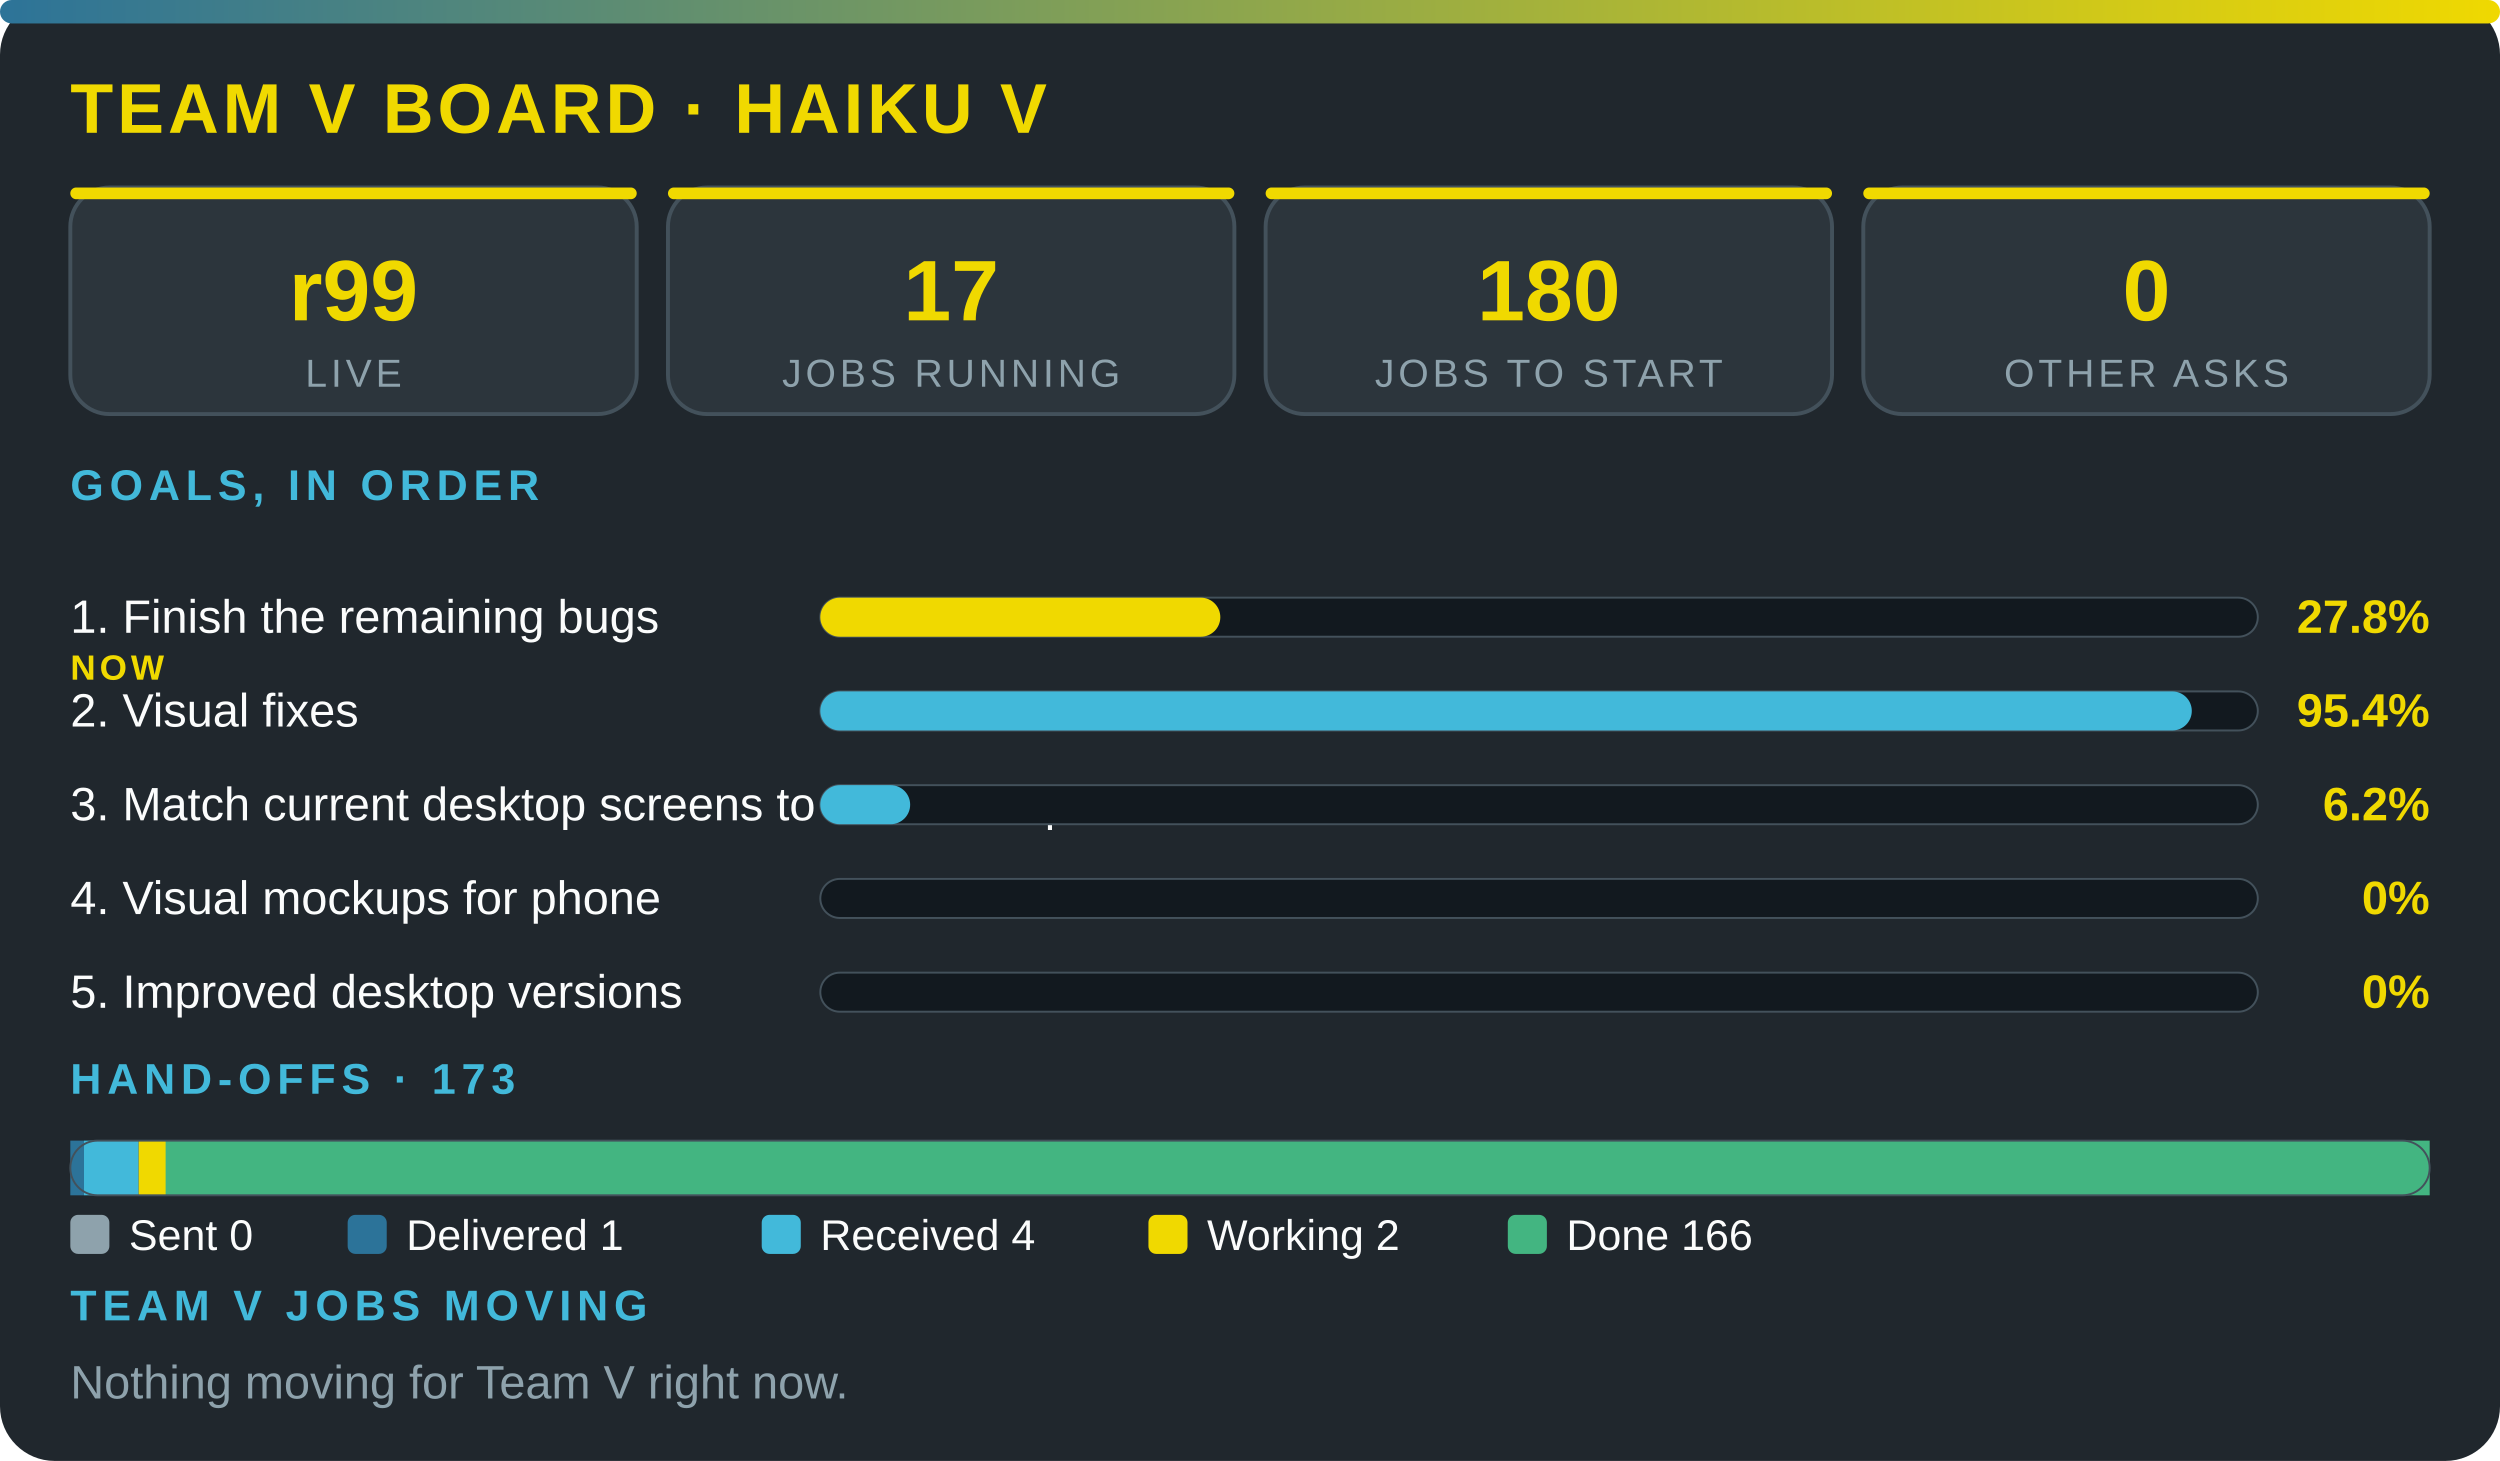
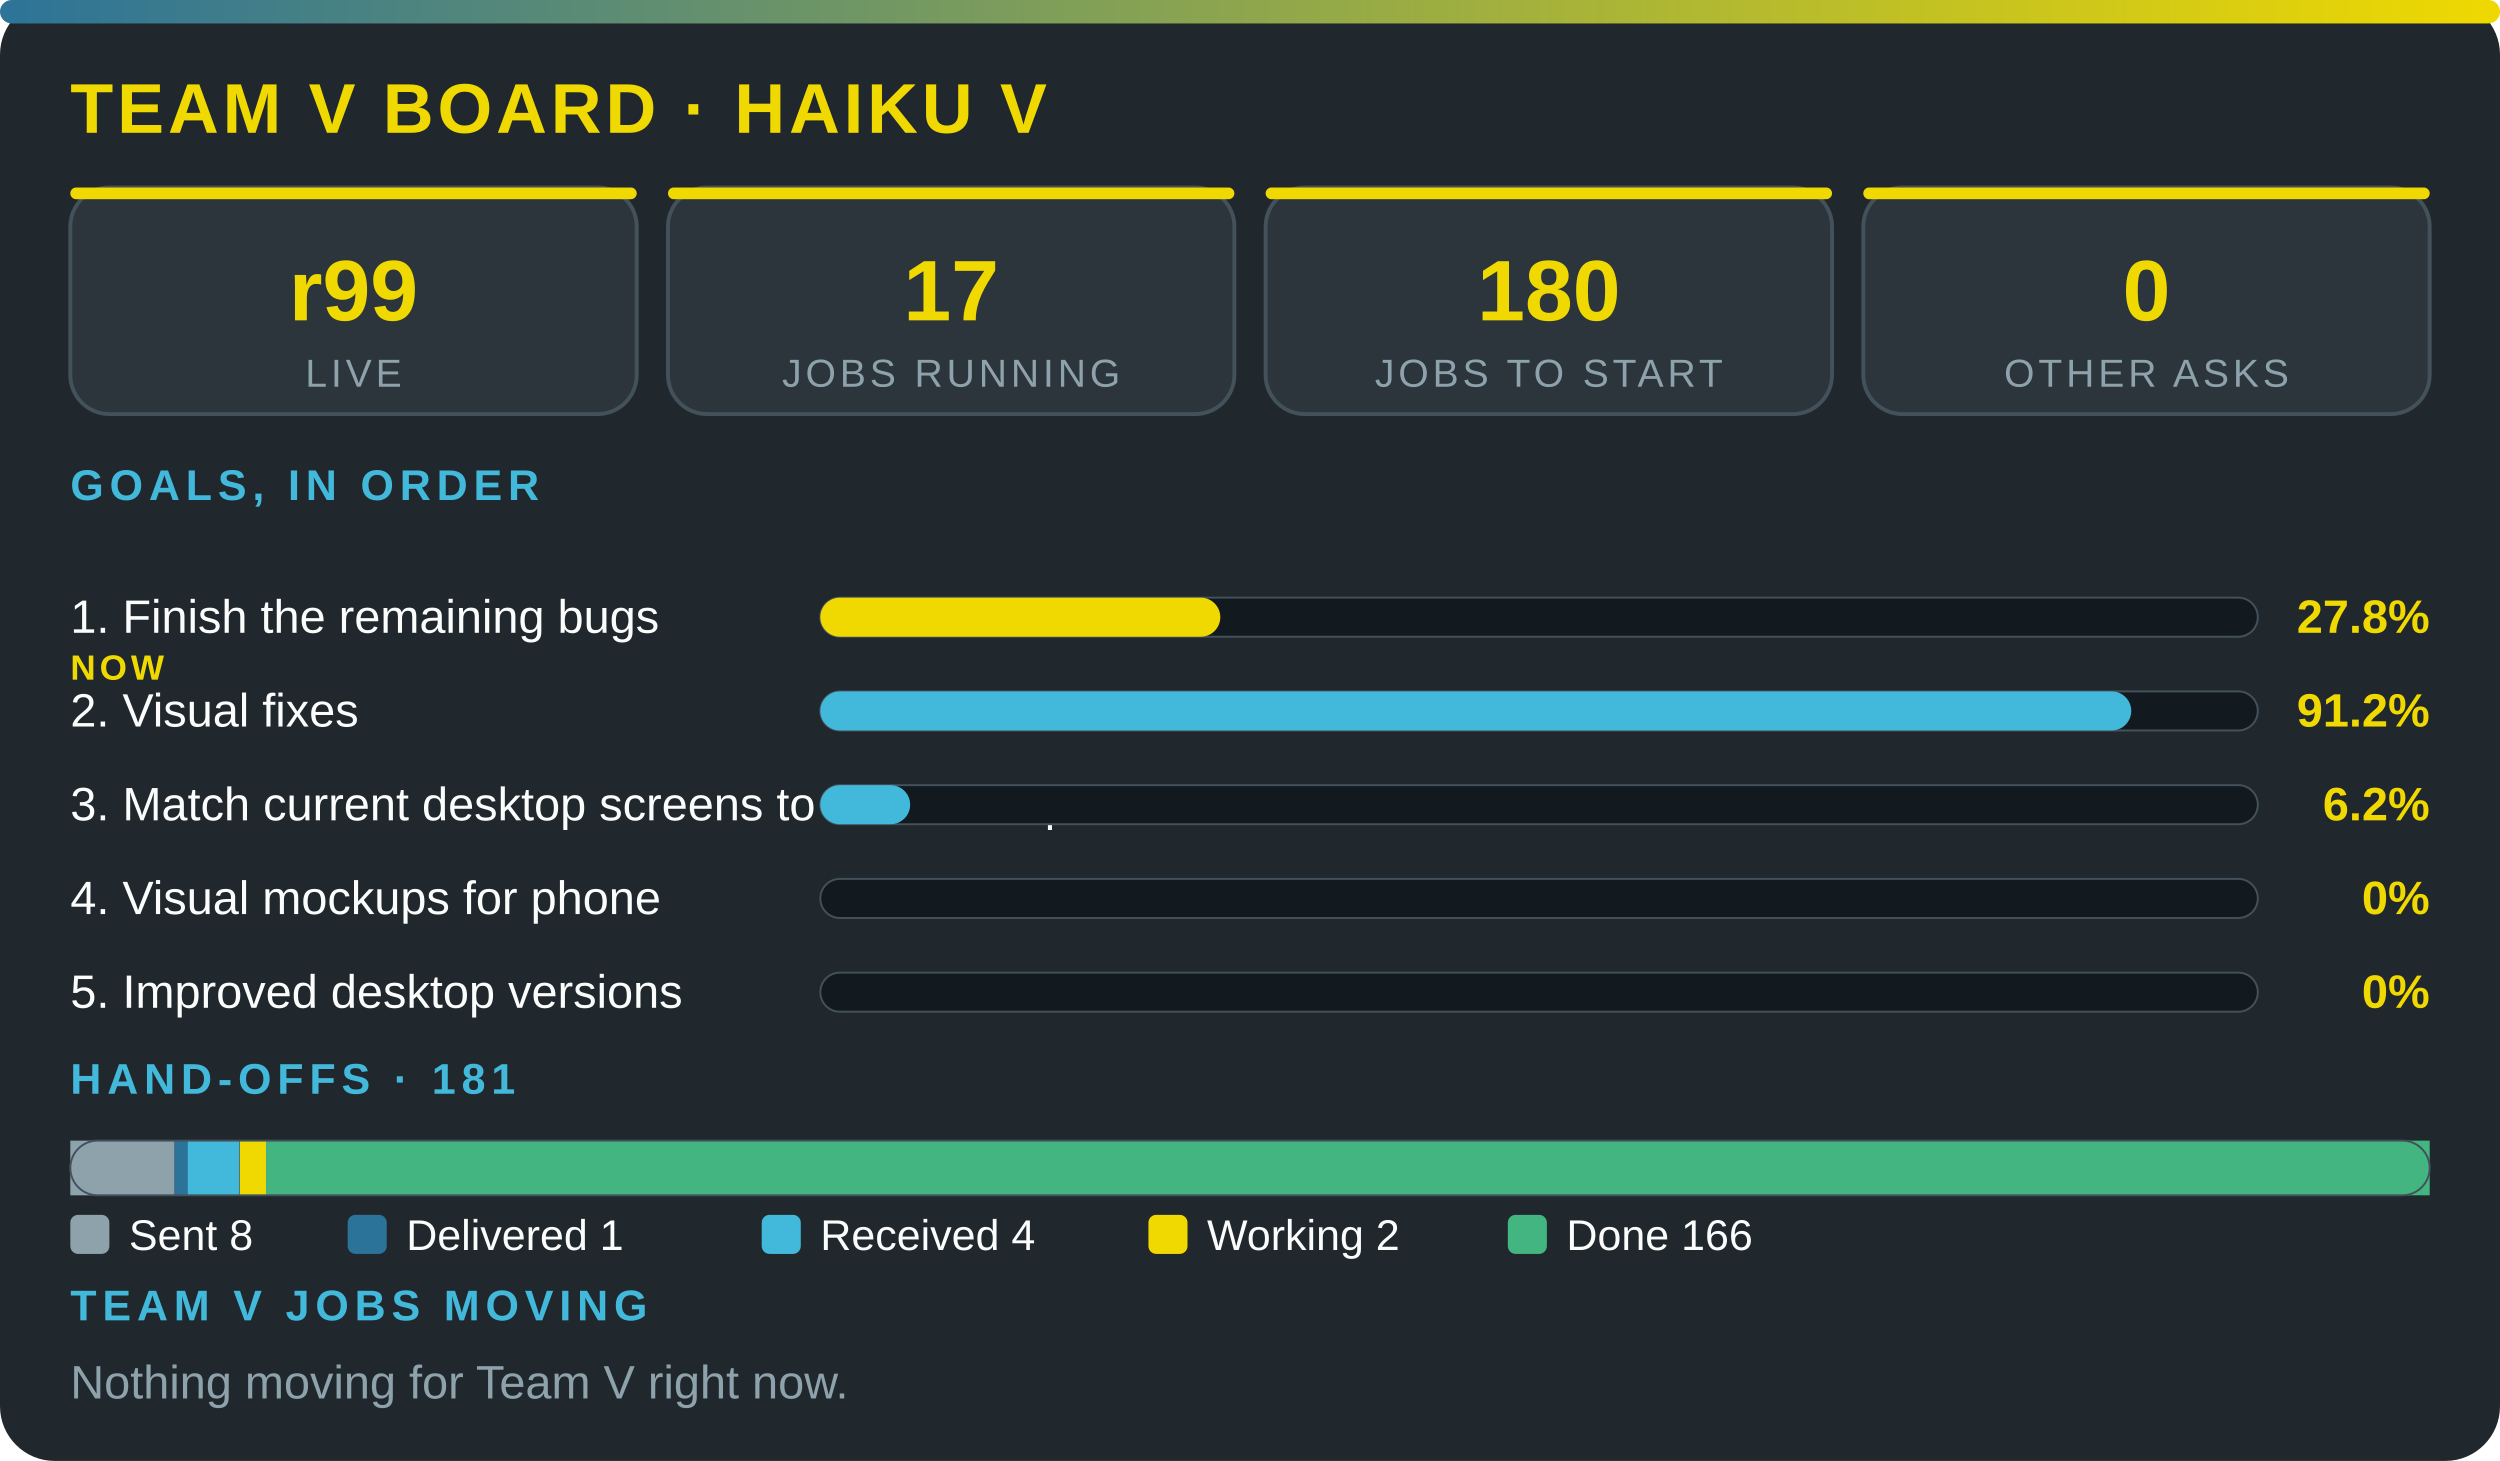
<svg xmlns="http://www.w3.org/2000/svg" viewBox="0 0 640 374" width="100%" role="img" aria-label="Team V board · Haiku V" font-family="'Segoe UI',system-ui,Arial,sans-serif">
  <defs>
    <linearGradient id="g">
      <stop offset="0" stop-color="#2c7399" />
      <stop offset="1" stop-color="#f0d900" />
    </linearGradient>
  </defs>
  <rect width="640" height="374" rx="14" fill="#20272d" />
  <rect width="640" height="6" rx="3" fill="url(#g)" />
  <text x="18" y="34" font-size="18" font-weight="800" fill="#f0d900" letter-spacing="1">TEAM V BOARD · HAIKU V</text>
  <rect x="18" y="48" width="145" height="58" rx="10" fill="#2c353c" stroke="#43515b" />
  <rect x="18" y="48" width="145" height="3" rx="1.5" fill="#f0d900" />
  <text x="90.5" y="82" font-size="22" font-weight="800" fill="#f0d900" text-anchor="middle">r99</text>
  <text x="90.5" y="99" font-size="10" fill="#8ea2ac" letter-spacing="1" text-anchor="middle">LIVE</text>
  <rect x="171" y="48" width="145" height="58" rx="10" fill="#2c353c" stroke="#43515b" />
  <rect x="171" y="48" width="145" height="3" rx="1.5" fill="#f0d900" />
  <text x="243.5" y="82" font-size="22" font-weight="800" fill="#f0d900" text-anchor="middle">17</text>
  <text x="243.5" y="99" font-size="10" fill="#8ea2ac" letter-spacing="1" text-anchor="middle">JOBS RUNNING</text>
  <rect x="324" y="48" width="145" height="58" rx="10" fill="#2c353c" stroke="#43515b" />
  <rect x="324" y="48" width="145" height="3" rx="1.5" fill="#f0d900" />
  <text x="396.5" y="82" font-size="22" font-weight="800" fill="#f0d900" text-anchor="middle">180</text>
  <text x="396.5" y="99" font-size="10" fill="#8ea2ac" letter-spacing="1" text-anchor="middle">JOBS TO START</text>
  <rect x="477" y="48" width="145" height="58" rx="10" fill="#2c353c" stroke="#43515b" />
  <rect x="477" y="48" width="145" height="3" rx="1.5" fill="#f0d900" />
  <text x="549.5" y="82" font-size="22" font-weight="800" fill="#f0d900" text-anchor="middle">0</text>
  <text x="549.5" y="99" font-size="10" fill="#8ea2ac" letter-spacing="1" text-anchor="middle">OTHER ASKS</text>
  <text x="18" y="128" font-size="11" font-weight="700" fill="#42b9da" letter-spacing="1.5">GOALS, IN ORDER</text>
  <text x="18" y="162" font-size="12" fill="#fbfcfc">1. Finish the remaining bugs</text>
  <text x="18" y="174" font-size="9" font-weight="800" letter-spacing="1" fill="#f0d900">NOW</text>
  <rect x="210" y="153" width="368" height="10" rx="5" fill="#12191f" stroke="#43515b" stroke-width=".5" />
  <rect x="210" y="153" width="102.4" height="10" rx="5" fill="#f0d900" />
  <text x="622" y="162" font-size="12" font-weight="800" fill="#f0d900" text-anchor="end">27.8%</text>
  <text x="18" y="186" font-size="12" fill="#fbfcfc">2. Visual fixes</text>
  <rect x="210" y="177" width="368" height="10" rx="5" fill="#12191f" stroke="#43515b" stroke-width=".5" />
-   <rect x="210" y="177" width="351.1" height="10" rx="5" fill="#42b9da" />
-   <text x="622" y="186" font-size="12" font-weight="800" fill="#f0d900" text-anchor="end">95.4%</text>
+   <rect x="210" y="177" width="335.6" height="10" rx="5" fill="#42b9da" />
+   <text x="622" y="186" font-size="12" font-weight="800" fill="#f0d900" text-anchor="end">91.2%</text>
  <text x="18" y="210" font-size="12" fill="#fbfcfc">3. Match current desktop screens to the mockup</text>
  <rect x="210" y="201" width="368" height="10" rx="5" fill="#12191f" stroke="#43515b" stroke-width=".5" />
  <rect x="210" y="201" width="23" height="10" rx="5" fill="#42b9da" />
  <text x="622" y="210" font-size="12" font-weight="800" fill="#f0d900" text-anchor="end">6.2%</text>
  <text x="18" y="234" font-size="12" fill="#fbfcfc">4. Visual mockups for phone</text>
  <rect x="210" y="225" width="368" height="10" rx="5" fill="#12191f" stroke="#43515b" stroke-width=".5" />
  <text x="622" y="234" font-size="12" font-weight="800" fill="#f0d900" text-anchor="end">0%</text>
  <text x="18" y="258" font-size="12" fill="#fbfcfc">5. Improved desktop versions</text>
  <rect x="210" y="249" width="368" height="10" rx="5" fill="#12191f" stroke="#43515b" stroke-width=".5" />
  <text x="622" y="258" font-size="12" font-weight="800" fill="#f0d900" text-anchor="end">0%</text>
-   <text x="18" y="280" font-size="11" font-weight="700" fill="#42b9da" letter-spacing="1.5">HAND-OFFS · 173</text>
-   <rect x="18" y="292" width="3.5" height="14" fill="#2c7399" />
-   <rect x="21.5" y="292" width="14" height="14" fill="#42b9da" />
-   <rect x="35.5" y="292" width="7" height="14" fill="#f0d900" />
-   <rect x="42.4" y="292" width="579.6" height="14" fill="#43b581" />
+   <text x="18" y="280" font-size="11" font-weight="700" fill="#42b9da" letter-spacing="1.5">HAND-OFFS · 181</text>
+   <rect x="18" y="292" width="26.7" height="14" fill="#8ea2ac" />
+   <rect x="44.7" y="292" width="3.3" height="14" fill="#2c7399" />
+   <rect x="48" y="292" width="13.3" height="14" fill="#42b9da" />
+   <rect x="61.4" y="292" width="6.7" height="14" fill="#f0d900" />
+   <rect x="68.1" y="292" width="553.9" height="14" fill="#43b581" />
  <rect x="18" y="292" width="604" height="14" rx="7" fill="none" stroke="#43515b" stroke-width=".5" />
  <rect x="18" y="311" width="10" height="10" rx="2" fill="#8ea2ac" />
-   <text x="33" y="320" font-size="11" fill="#fbfcfc">Sent 0</text>
+   <text x="33" y="320" font-size="11" fill="#fbfcfc">Sent 8</text>
  <rect x="89" y="311" width="10" height="10" rx="2" fill="#2c7399" />
  <text x="104" y="320" font-size="11" fill="#fbfcfc">Delivered 1</text>
  <rect x="195" y="311" width="10" height="10" rx="2" fill="#42b9da" />
  <text x="210" y="320" font-size="11" fill="#fbfcfc">Received 4</text>
  <rect x="294" y="311" width="10" height="10" rx="2" fill="#f0d900" />
  <text x="309" y="320" font-size="11" fill="#fbfcfc">Working 2</text>
  <rect x="386" y="311" width="10" height="10" rx="2" fill="#43b581" />
  <text x="401" y="320" font-size="11" fill="#fbfcfc">Done 166</text>
  <text x="18" y="338" font-size="11" font-weight="700" fill="#42b9da" letter-spacing="1.5">TEAM V JOBS MOVING</text>
  <text x="18" y="358" font-size="12" fill="#8ea2ac">Nothing moving for Team V right now.</text>
</svg>
